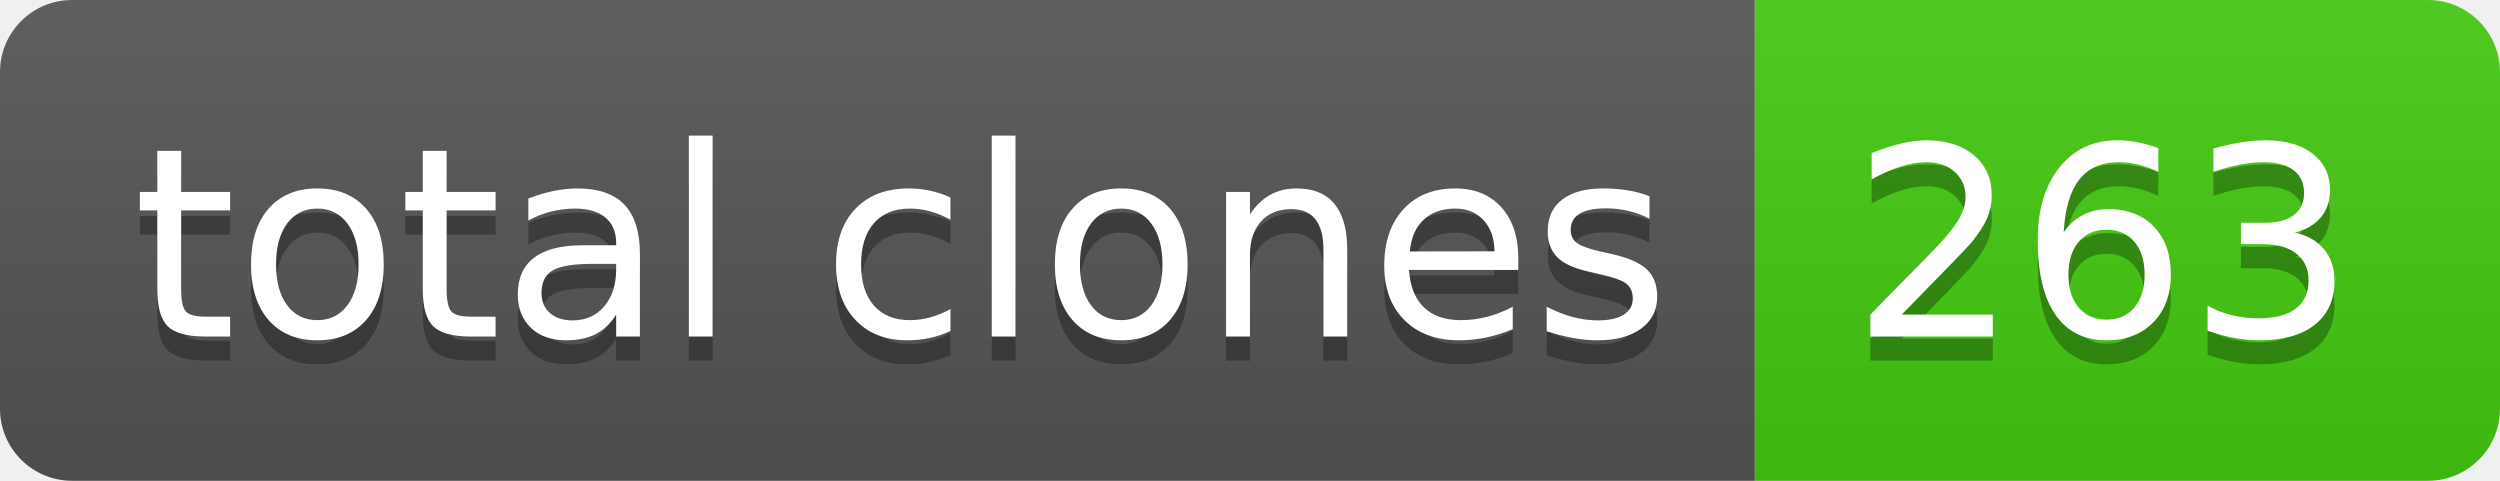
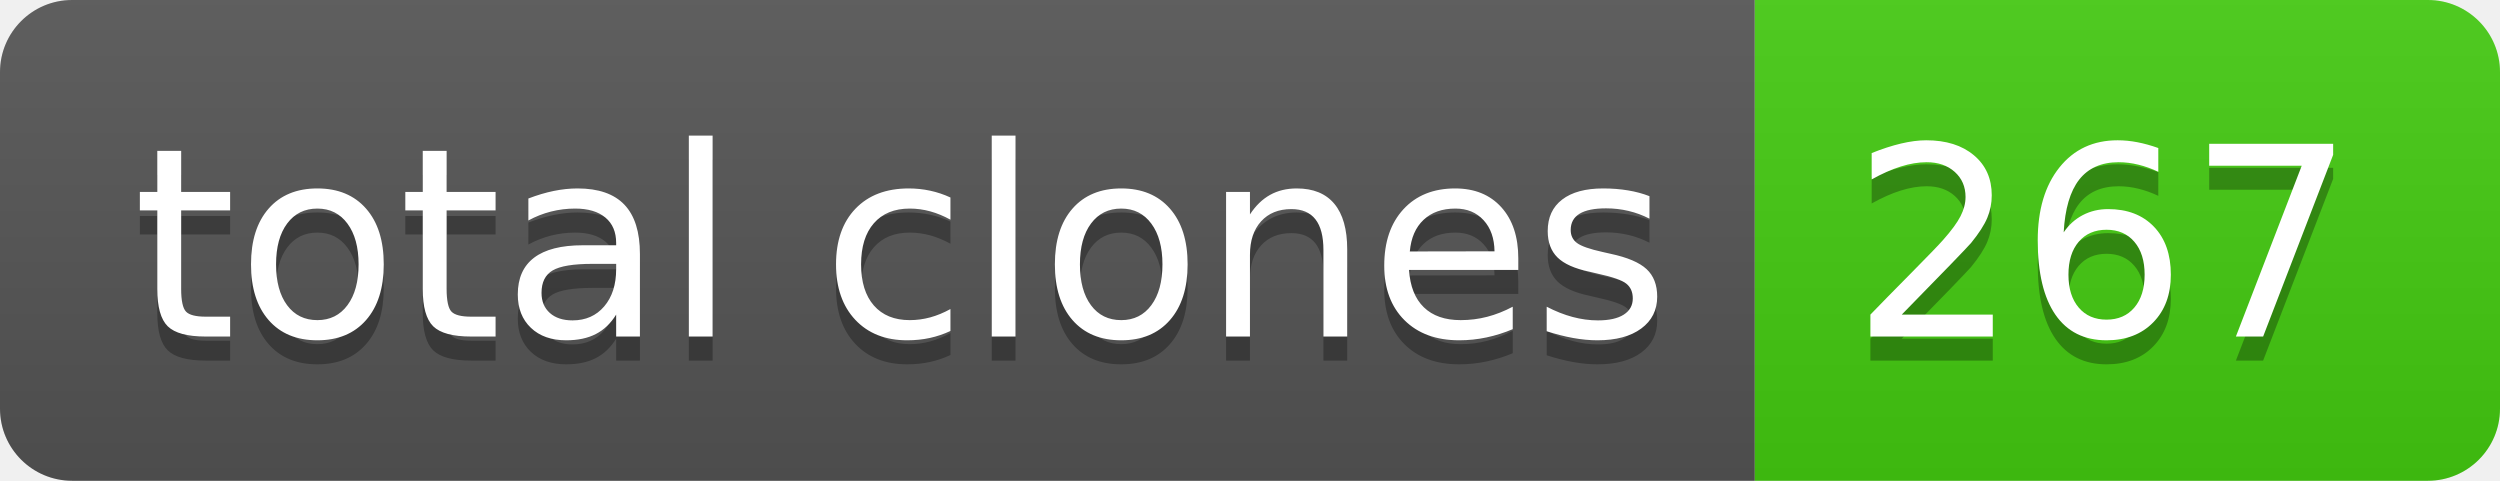
- <svg xmlns="http://www.w3.org/2000/svg" width="104" height="20" role="img" aria-label="total clones: 263">
+ <svg xmlns="http://www.w3.org/2000/svg" width="104" height="20" role="img" aria-label="total clones: 267">
  <linearGradient id="s" x2="0" y2="100%">
    <stop offset="0" stop-color="#bbb" stop-opacity=".1" />
    <stop offset="1" stop-opacity=".1" />
  </linearGradient>
  <clipPath id="r">
    <rect width="104" height="20" rx="3" fill="#fff" />
  </clipPath>
  <g clip-path="url(#r)">
    <rect width="73" height="20" fill="#555" />
    <rect x="73" width="31" height="20" fill="#4c1" />
    <rect width="104" height="20" fill="url(#s)" />
  </g>
  <g fill="#fff" text-anchor="middle" font-family="Verdana,Geneva,DejaVu Sans,sans-serif" text-rendering="geometricPrecision" font-size="110">
    <text aria-hidden="true" x="375" y="150" fill="#010101" fill-opacity=".3" transform="scale(.1)" textLength="630">total clones</text>
    <text x="375" y="140" transform="scale(.1)" fill="#fff" textLength="630">total clones</text>
-     <text aria-hidden="true" x="875" y="150" fill="#010101" fill-opacity=".3" transform="scale(.1)" textLength="210">263</text>
-     <text x="875" y="140" transform="scale(.1)" fill="#fff" textLength="210">263</text>
+     <text aria-hidden="true" x="875" y="150" fill="#010101" fill-opacity=".3" transform="scale(.1)" textLength="210">267</text>
+     <text x="875" y="140" transform="scale(.1)" fill="#fff" textLength="210">267</text>
  </g>
</svg>
